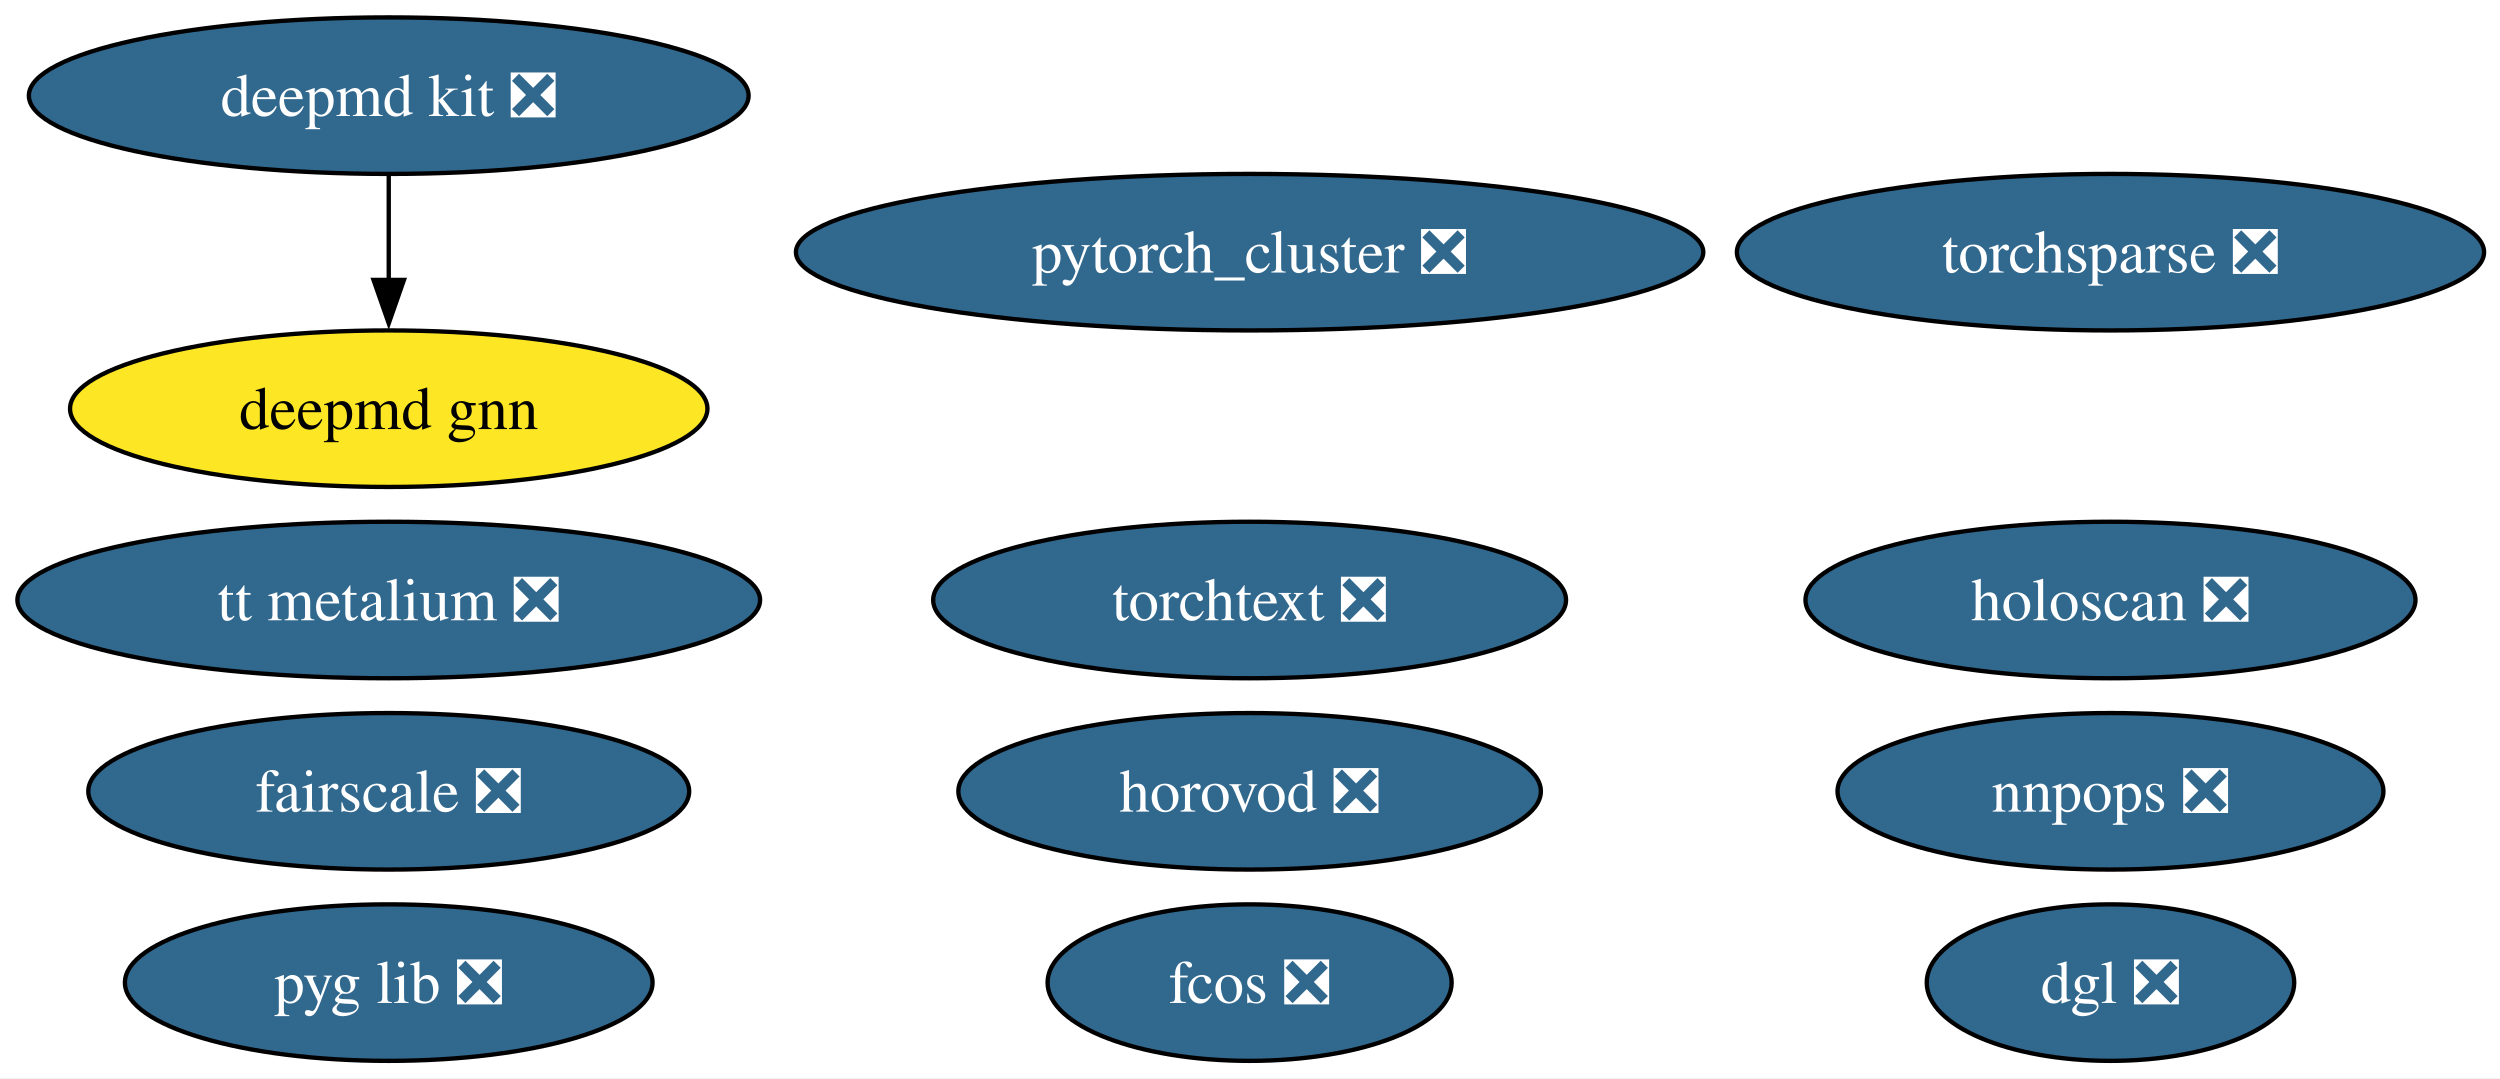
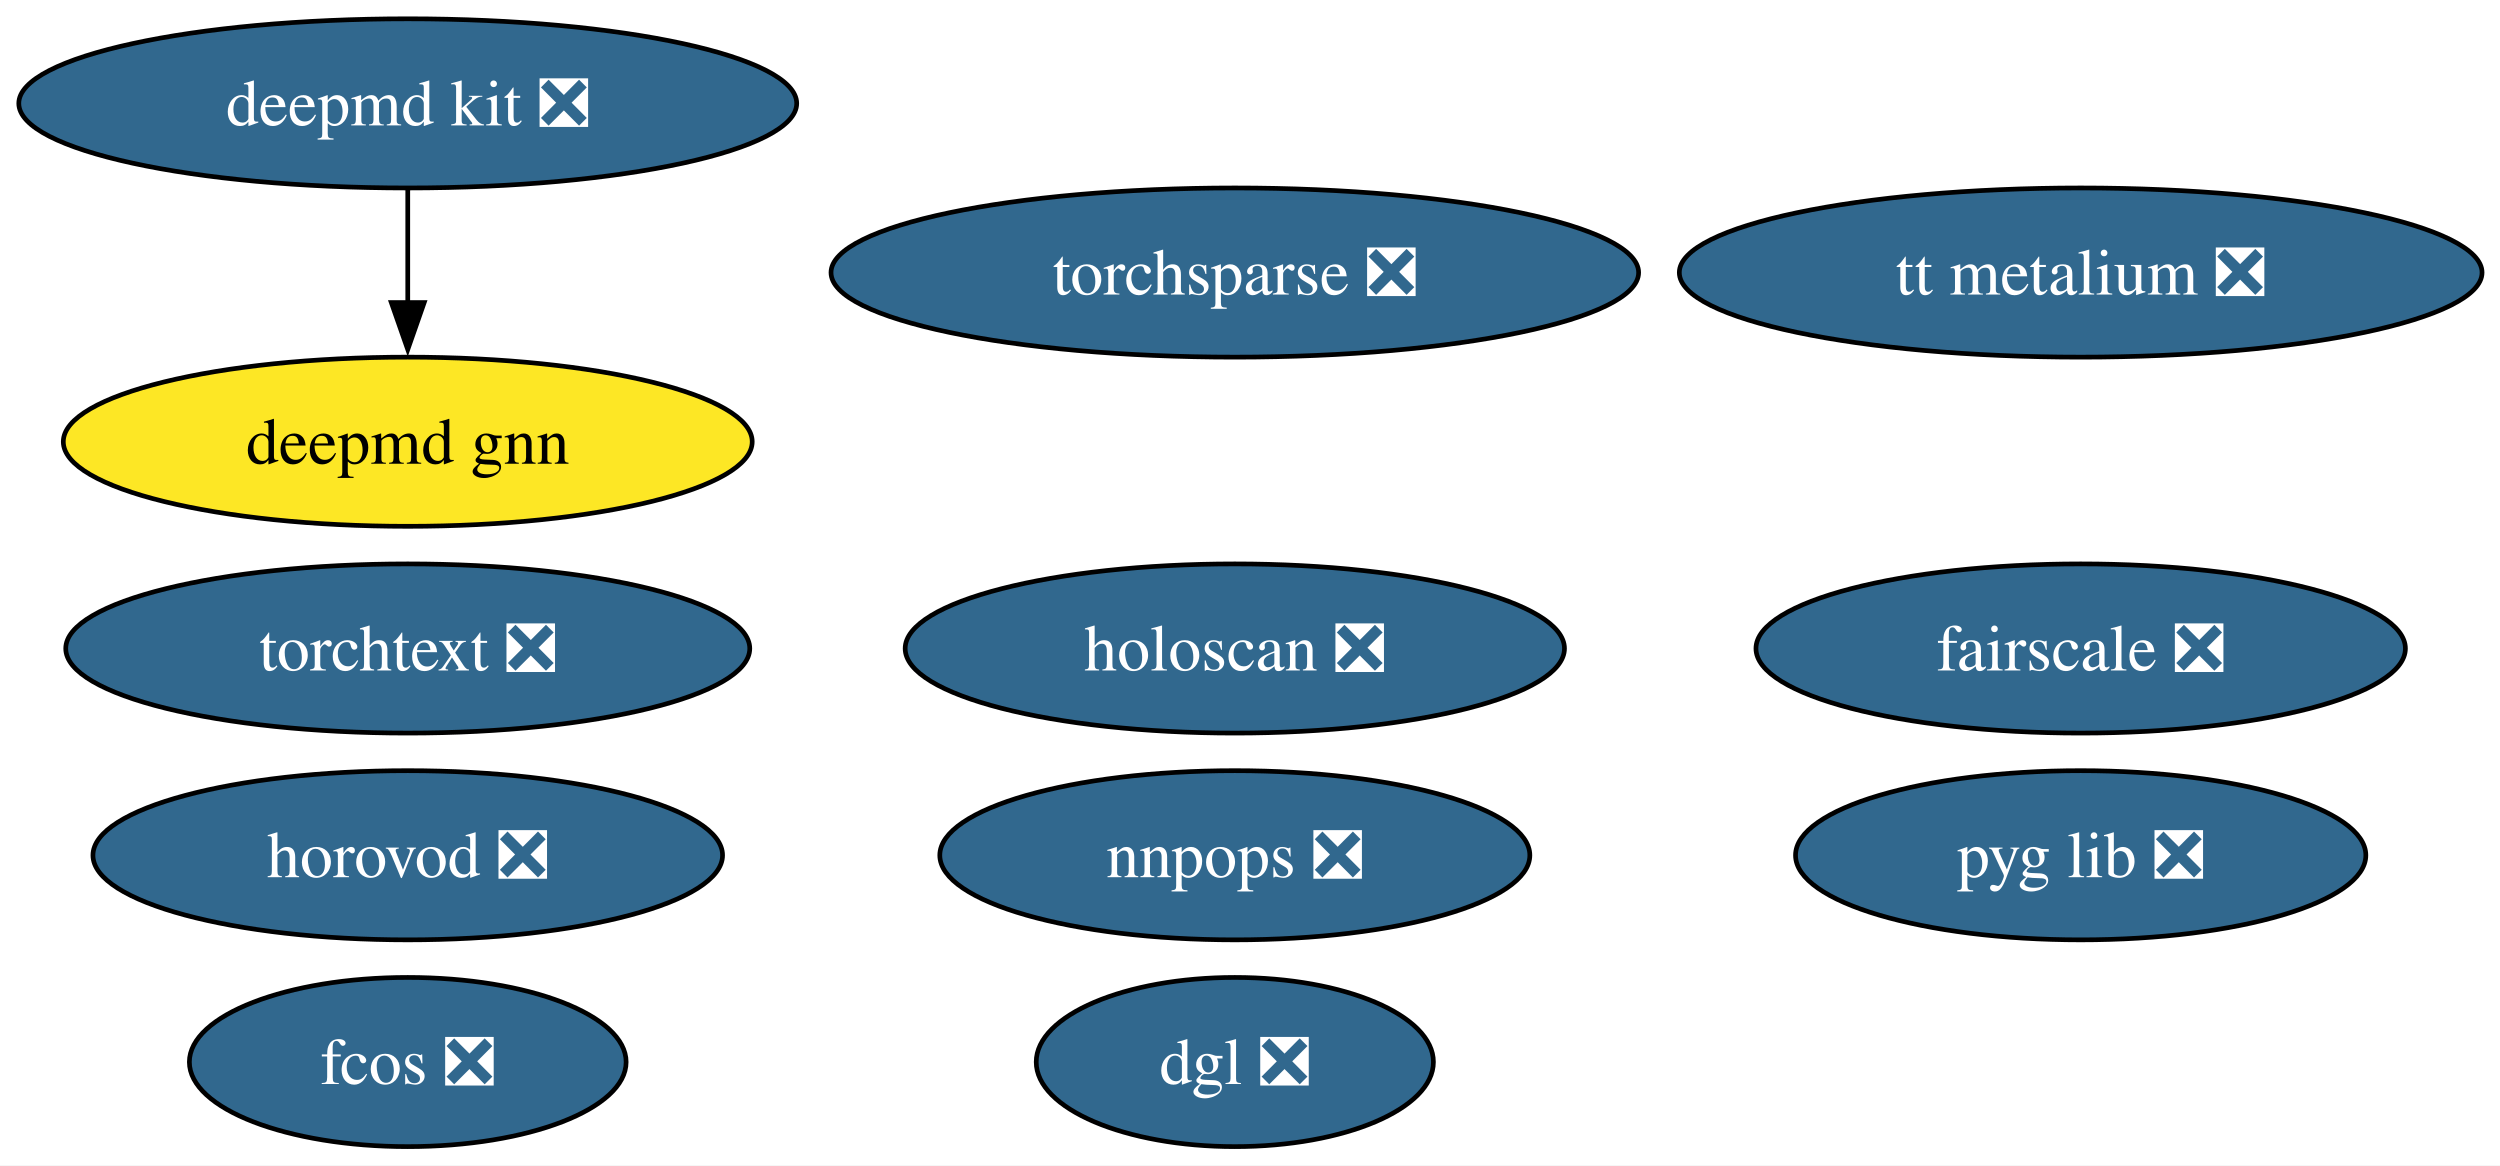
- <svg xmlns="http://www.w3.org/2000/svg" xmlns:xlink="http://www.w3.org/1999/xlink" width="575pt" height="248pt" viewBox="0.00 0.00 575.00 248.00">
+ <svg xmlns="http://www.w3.org/2000/svg" xmlns:xlink="http://www.w3.org/1999/xlink" width="532pt" height="248pt" viewBox="0.00 0.00 532.00 248.00">
  <g id="graph0" class="graph" transform="scale(1 1) rotate(0) translate(4 244)">
-     <polygon fill="white" stroke="none" points="-4,4 -4,-244 571.34,-244 571.34,4 -4,4" />
+     <polygon fill="white" stroke="none" points="-4,4 -4,-244 528.18,-244 528.18,4 -4,4" />
    <g id="node1" class="node">
      <g id="a_node1">
        <a xlink:href="https://github.com/conda-forge/deepmd-kit-feedstock/pull/108" xlink:title="deepmd kit ❎">
-           <ellipse fill="#31688e" stroke="black" cx="85.41" cy="-222" rx="82.77" ry="18" />
-           <text xml:space="preserve" text-anchor="middle" x="85.41" y="-217.32" font-family="Times,serif" font-size="14.00" fill="white">deepmd kit ❎</text>
+           <ellipse fill="#31688e" stroke="black" cx="82.77" cy="-222" rx="82.77" ry="18" />
+           <text xml:space="preserve" text-anchor="middle" x="82.77" y="-217.32" font-family="Times,serif" font-size="14.00" fill="white">deepmd kit ❎</text>
        </a>
      </g>
    </g>
-     <g id="node13" class="node">
-       <g id="a_node13">
+     <g id="node12" class="node">
+       <g id="a_node12">
        <a xlink:href="https://github.com/conda-forge/deepmd-gnn-feedstock" xlink:title="deepmd gnn">
-           <ellipse fill="#fde725" stroke="black" cx="85.41" cy="-150" rx="73.3" ry="18" />
-           <text xml:space="preserve" text-anchor="middle" x="85.41" y="-145.32" font-family="Times,serif" font-size="14.00">deepmd gnn</text>
+           <ellipse fill="#fde725" stroke="black" cx="82.77" cy="-150" rx="73.3" ry="18" />
+           <text xml:space="preserve" text-anchor="middle" x="82.77" y="-145.32" font-family="Times,serif" font-size="14.00">deepmd gnn</text>
        </a>
      </g>
    </g>
    <g id="edge1" class="edge">
-       <path fill="none" stroke="black" d="M85.41,-203.7C85.41,-196.41 85.41,-187.73 85.41,-179.54" />
-       <polygon fill="black" stroke="black" points="88.91,-179.62 85.41,-169.62 81.91,-179.62 88.91,-179.62" />
+       <path fill="none" stroke="black" d="M82.77,-203.7C82.77,-196.41 82.77,-187.73 82.77,-179.54" />
+       <polygon fill="black" stroke="black" points="86.27,-179.62 82.77,-169.62 79.27,-179.62 86.27,-179.62" />
    </g>
    <g id="node2" class="node">
      <g id="a_node2">
-         <a xlink:href="https://github.com/conda-forge/pytorch_cluster-feedstock/pull/63" xlink:title="pytorch_cluster ❎">
-           <ellipse fill="#31688e" stroke="black" cx="283.41" cy="-186" rx="104.35" ry="18" />
-           <text xml:space="preserve" text-anchor="middle" x="283.41" y="-181.32" font-family="Times,serif" font-size="14.00" fill="white">pytorch_cluster ❎</text>
+         <a xlink:href="https://github.com/conda-forge/torchsparse-feedstock/pull/42" xlink:title="torchsparse ❎">
+           <ellipse fill="#31688e" stroke="black" cx="258.77" cy="-186" rx="85.93" ry="18" />
+           <text xml:space="preserve" text-anchor="middle" x="258.77" y="-181.32" font-family="Times,serif" font-size="14.00" fill="white">torchsparse ❎</text>
        </a>
      </g>
    </g>
    <g id="node3" class="node">
      <g id="a_node3">
-         <a xlink:href="https://github.com/conda-forge/torchsparse-feedstock/pull/42" xlink:title="torchsparse ❎">
-           <ellipse fill="#31688e" stroke="black" cx="481.41" cy="-186" rx="85.93" ry="18" />
-           <text xml:space="preserve" text-anchor="middle" x="481.41" y="-181.32" font-family="Times,serif" font-size="14.00" fill="white">torchsparse ❎</text>
+         <a xlink:href="https://github.com/conda-forge/fcos-feedstock/pull/27" xlink:title="fcos ❎">
+           <ellipse fill="#31688e" stroke="black" cx="82.77" cy="-18" rx="46.47" ry="18" />
+           <text xml:space="preserve" text-anchor="middle" x="82.77" y="-13.32" font-family="Times,serif" font-size="14.00" fill="white">fcos ❎</text>
        </a>
      </g>
    </g>
    <g id="node4" class="node">
      <g id="a_node4">
-         <a xlink:href="https://github.com/conda-forge/fcos-feedstock/pull/27" xlink:title="fcos ❎">
-           <ellipse fill="#31688e" stroke="black" cx="283.41" cy="-18" rx="46.47" ry="18" />
-           <text xml:space="preserve" text-anchor="middle" x="283.41" y="-13.32" font-family="Times,serif" font-size="14.00" fill="white">fcos ❎</text>
+         <a xlink:href="https://github.com/conda-forge/fairscale-feedstock/pull/42" xlink:title="fairscale ❎">
+           <ellipse fill="#31688e" stroke="black" cx="438.77" cy="-106" rx="69.1" ry="18" />
+           <text xml:space="preserve" text-anchor="middle" x="438.77" y="-101.33" font-family="Times,serif" font-size="14.00" fill="white">fairscale ❎</text>
        </a>
      </g>
    </g>
    <g id="node5" class="node">
      <g id="a_node5">
-         <a xlink:href="https://github.com/conda-forge/fairscale-feedstock/pull/42" xlink:title="fairscale ❎">
-           <ellipse fill="#31688e" stroke="black" cx="85.41" cy="-62" rx="69.1" ry="18" />
-           <text xml:space="preserve" text-anchor="middle" x="85.41" y="-57.33" font-family="Times,serif" font-size="14.00" fill="white">fairscale ❎</text>
+         <a xlink:href="https://github.com/conda-forge/nnpops-feedstock/pull/47" xlink:title="nnpops ❎">
+           <ellipse fill="#31688e" stroke="black" cx="258.77" cy="-62" rx="62.78" ry="18" />
+           <text xml:space="preserve" text-anchor="middle" x="258.77" y="-57.33" font-family="Times,serif" font-size="14.00" fill="white">nnpops ❎</text>
        </a>
      </g>
    </g>
    <g id="node6" class="node">
      <g id="a_node6">
-         <a xlink:href="https://github.com/conda-forge/nnpops-feedstock/pull/47" xlink:title="nnpops ❎">
-           <ellipse fill="#31688e" stroke="black" cx="481.41" cy="-62" rx="62.78" ry="18" />
-           <text xml:space="preserve" text-anchor="middle" x="481.41" y="-57.33" font-family="Times,serif" font-size="14.00" fill="white">nnpops ❎</text>
+         <a xlink:href="https://github.com/conda-forge/pyg-lib-feedstock/pull/40" xlink:title="pyg lib ❎">
+           <ellipse fill="#31688e" stroke="black" cx="438.77" cy="-62" rx="60.68" ry="18" />
+           <text xml:space="preserve" text-anchor="middle" x="438.77" y="-57.33" font-family="Times,serif" font-size="14.00" fill="white">pyg lib ❎</text>
        </a>
      </g>
    </g>
    <g id="node7" class="node">
      <g id="a_node7">
-         <a xlink:href="https://github.com/conda-forge/pyg-lib-feedstock/pull/40" xlink:title="pyg lib ❎">
-           <ellipse fill="#31688e" stroke="black" cx="85.41" cy="-18" rx="60.68" ry="18" />
-           <text xml:space="preserve" text-anchor="middle" x="85.41" y="-13.32" font-family="Times,serif" font-size="14.00" fill="white">pyg lib ❎</text>
+         <a xlink:href="https://github.com/conda-forge/torchtext-feedstock/pull/35" xlink:title="torchtext ❎">
+           <ellipse fill="#31688e" stroke="black" cx="82.77" cy="-106" rx="72.78" ry="18" />
+           <text xml:space="preserve" text-anchor="middle" x="82.77" y="-101.33" font-family="Times,serif" font-size="14.00" fill="white">torchtext ❎</text>
        </a>
      </g>
    </g>
    <g id="node8" class="node">
      <g id="a_node8">
-         <a xlink:href="https://github.com/conda-forge/torchtext-feedstock/pull/35" xlink:title="torchtext ❎">
-           <ellipse fill="#31688e" stroke="black" cx="283.41" cy="-106" rx="72.78" ry="18" />
-           <text xml:space="preserve" text-anchor="middle" x="283.41" y="-101.33" font-family="Times,serif" font-size="14.00" fill="white">torchtext ❎</text>
+         <a xlink:href="https://github.com/conda-forge/dgl-feedstock/pull/60" xlink:title="dgl ❎">
+           <ellipse fill="#31688e" stroke="black" cx="258.77" cy="-18" rx="42.26" ry="18" />
+           <text xml:space="preserve" text-anchor="middle" x="258.77" y="-13.32" font-family="Times,serif" font-size="14.00" fill="white">dgl ❎</text>
        </a>
      </g>
    </g>
    <g id="node9" class="node">
      <g id="a_node9">
-         <a xlink:href="https://github.com/conda-forge/dgl-feedstock/pull/60" xlink:title="dgl ❎">
-           <ellipse fill="#31688e" stroke="black" cx="481.41" cy="-18" rx="42.26" ry="18" />
-           <text xml:space="preserve" text-anchor="middle" x="481.41" y="-13.32" font-family="Times,serif" font-size="14.00" fill="white">dgl ❎</text>
+         <a xlink:href="https://github.com/conda-forge/horovod-feedstock/pull/34" xlink:title="horovod ❎">
+           <ellipse fill="#31688e" stroke="black" cx="82.77" cy="-62" rx="66.99" ry="18" />
+           <text xml:space="preserve" text-anchor="middle" x="82.77" y="-57.33" font-family="Times,serif" font-size="14.00" fill="white">horovod ❎</text>
        </a>
      </g>
    </g>
    <g id="node10" class="node">
      <g id="a_node10">
-         <a xlink:href="https://github.com/conda-forge/horovod-feedstock/pull/34" xlink:title="horovod ❎">
-           <ellipse fill="#31688e" stroke="black" cx="283.41" cy="-62" rx="66.99" ry="18" />
-           <text xml:space="preserve" text-anchor="middle" x="283.41" y="-57.33" font-family="Times,serif" font-size="14.00" fill="white">horovod ❎</text>
+         <a xlink:href="https://github.com/conda-forge/tt-metalium-feedstock/pull/15" xlink:title="tt metalium ❎">
+           <ellipse fill="#31688e" stroke="black" cx="438.77" cy="-186" rx="85.41" ry="18" />
+           <text xml:space="preserve" text-anchor="middle" x="438.77" y="-181.32" font-family="Times,serif" font-size="14.00" fill="white">tt metalium ❎</text>
        </a>
      </g>
    </g>
    <g id="node11" class="node">
      <g id="a_node11">
-         <a xlink:href="https://github.com/conda-forge/tt-metalium-feedstock/pull/15" xlink:title="tt metalium ❎">
-           <ellipse fill="#31688e" stroke="black" cx="85.41" cy="-106" rx="85.41" ry="18" />
-           <text xml:space="preserve" text-anchor="middle" x="85.41" y="-101.33" font-family="Times,serif" font-size="14.00" fill="white">tt metalium ❎</text>
-         </a>
-       </g>
-     </g>
-     <g id="node12" class="node">
-       <g id="a_node12">
        <a xlink:href="https://github.com/conda-forge/holoscan-feedstock/pull/14" xlink:title="holoscan ❎">
-           <ellipse fill="#31688e" stroke="black" cx="481.41" cy="-106" rx="70.15" ry="18" />
-           <text xml:space="preserve" text-anchor="middle" x="481.41" y="-101.33" font-family="Times,serif" font-size="14.00" fill="white">holoscan ❎</text>
+           <ellipse fill="#31688e" stroke="black" cx="258.77" cy="-106" rx="70.15" ry="18" />
+           <text xml:space="preserve" text-anchor="middle" x="258.77" y="-101.33" font-family="Times,serif" font-size="14.00" fill="white">holoscan ❎</text>
        </a>
      </g>
    </g>
  </g>
</svg>
